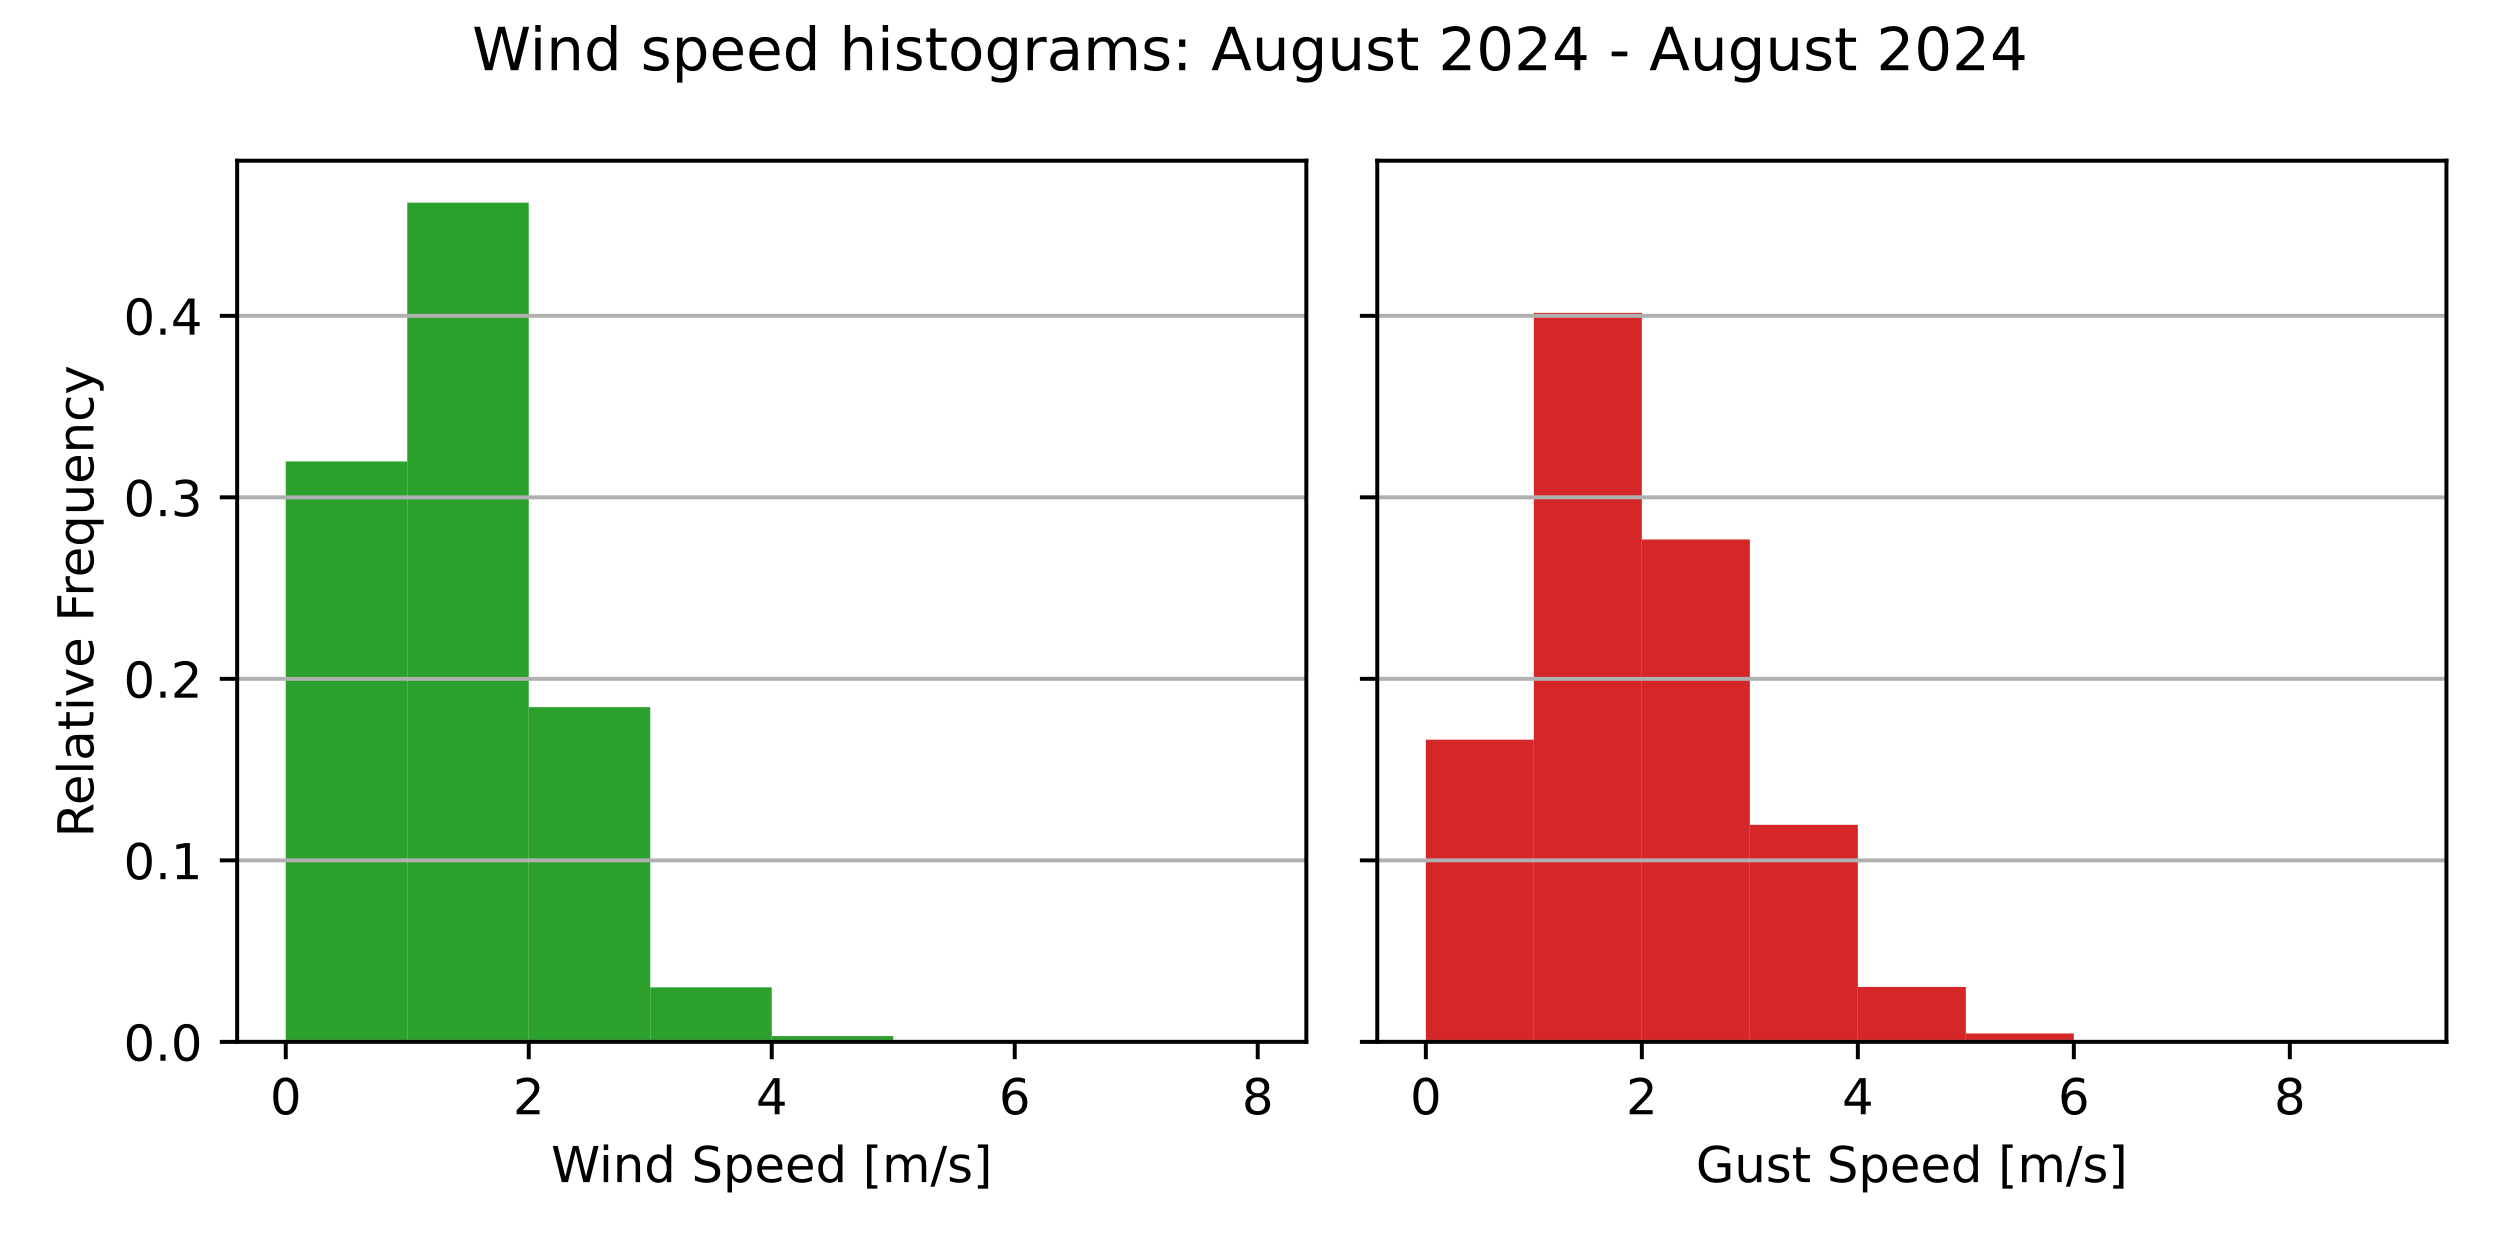
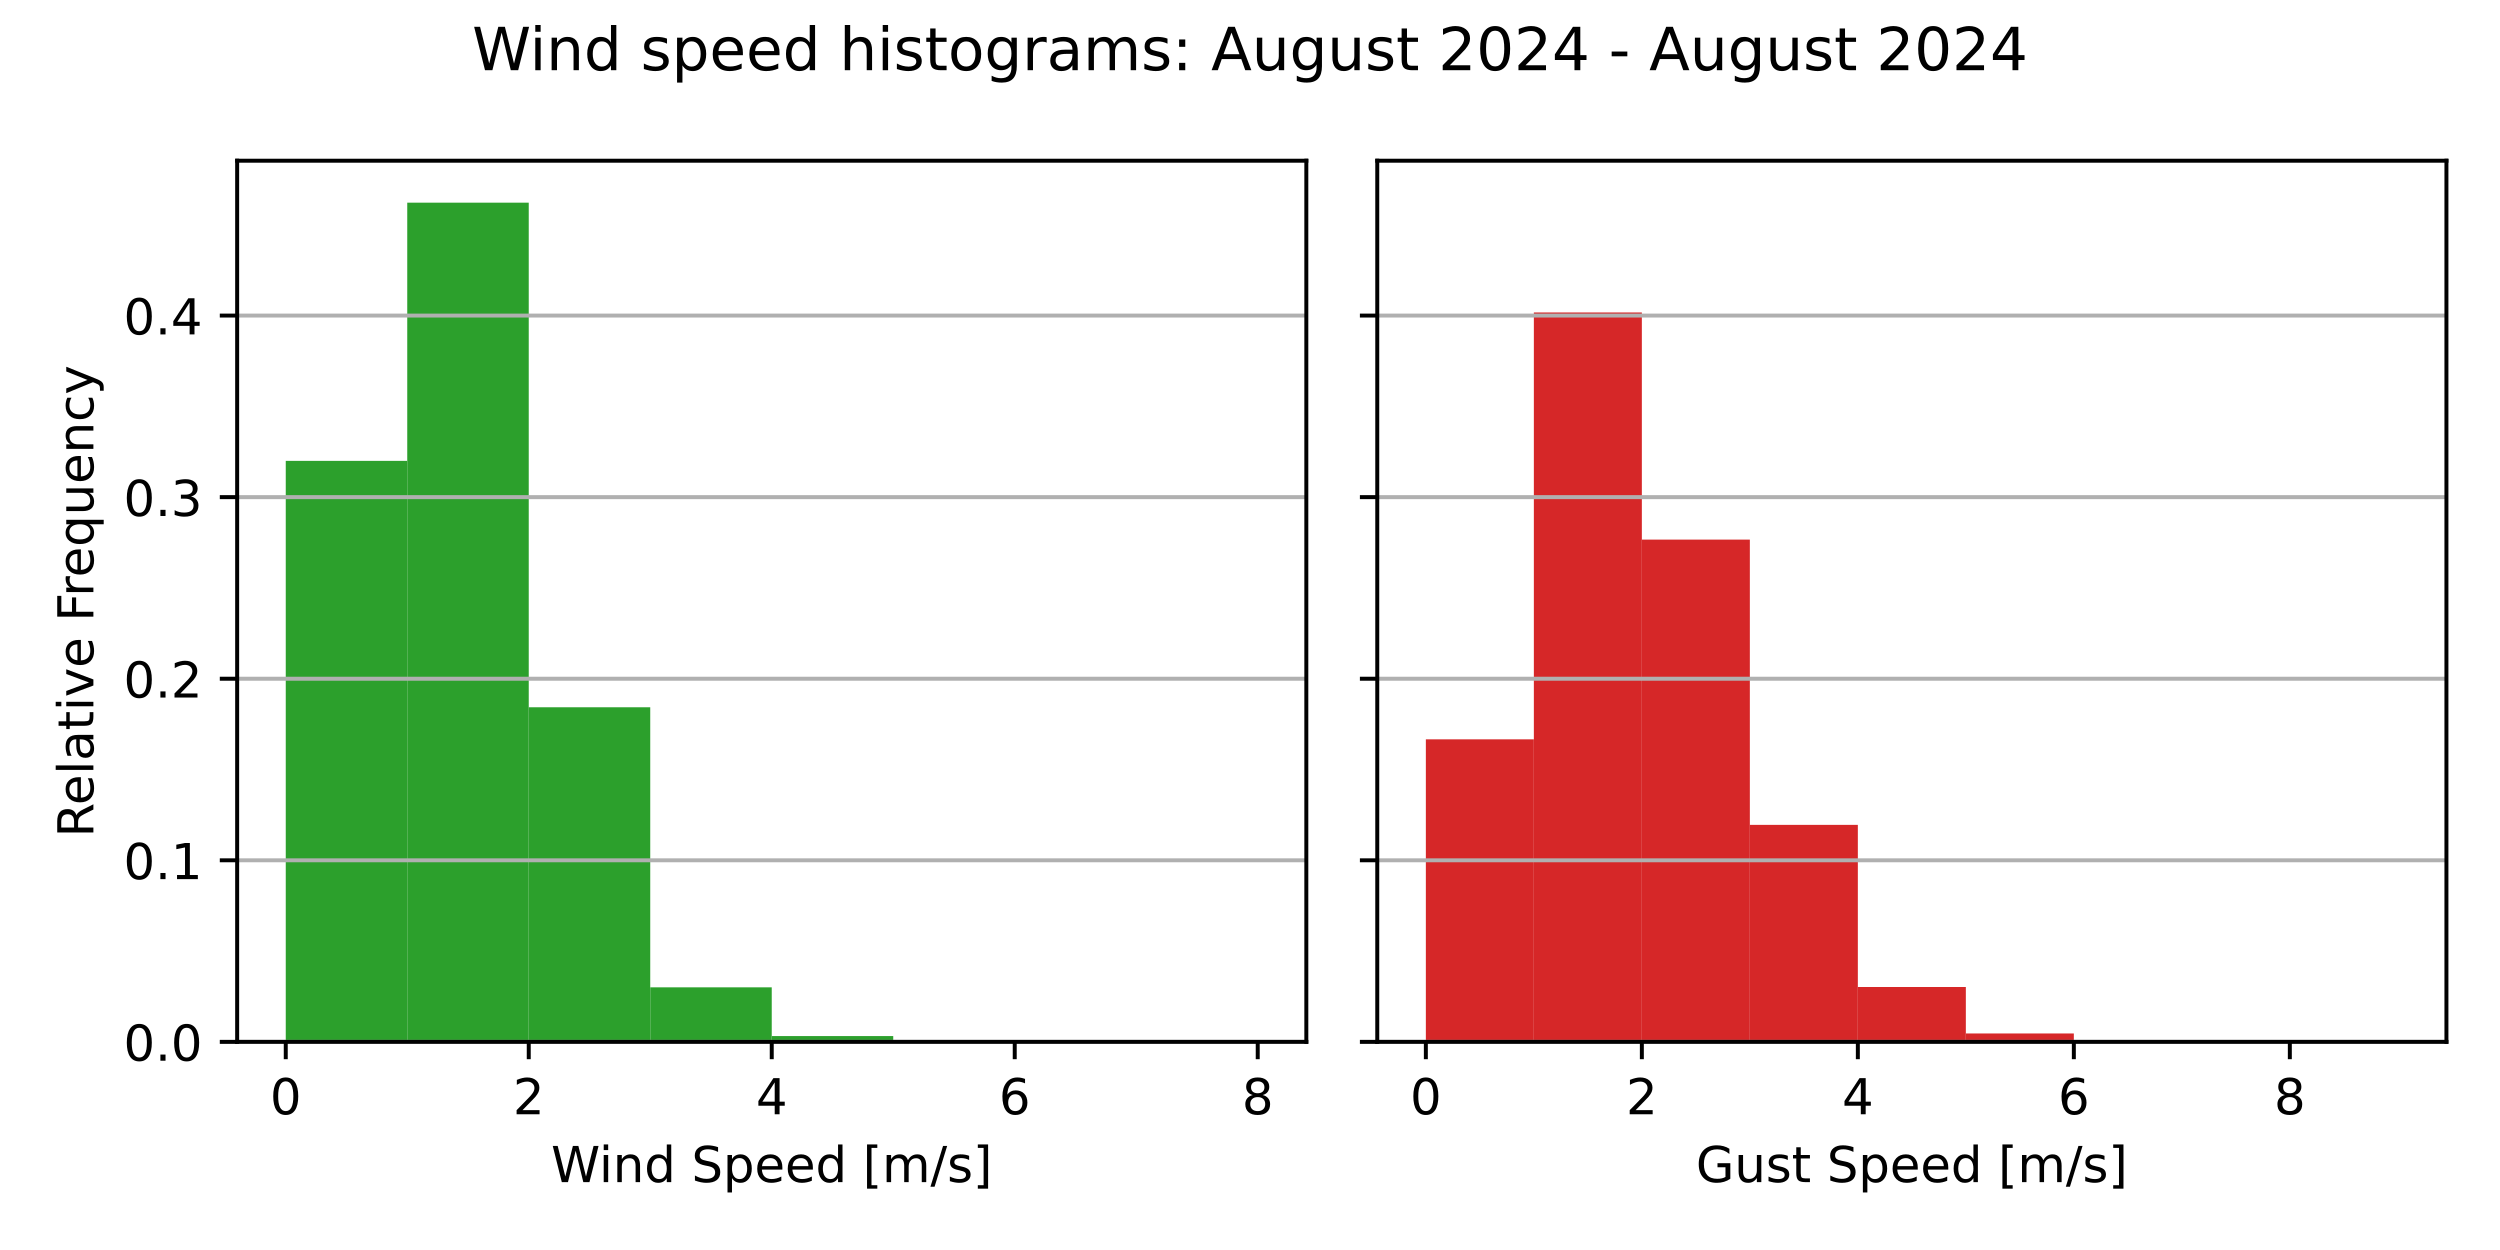
<svg xmlns="http://www.w3.org/2000/svg" xmlns:xlink="http://www.w3.org/1999/xlink" width="504pt" height="252pt" viewBox="0 0 504 252" version="1.1">
  <defs>
    <style type="text/css">*{stroke-linejoin: round; stroke-linecap: butt}</style>
  </defs>
  <g id="figure_1">
    <g id="patch_1">
      <path d="M 0 252  L 504 252  L 504 0  L 0 0  z " style="fill: #ffffff" />
    </g>
    <g id="axes_1">
      <g id="patch_2">
        <path d="M 47.81 210.04  L 263.355 210.04  L 263.355 32.4  L 47.81 32.4  z " style="fill: #ffffff" />
      </g>
      <g id="patch_3">
-         <path d="M 57.608 210.04  L 82.101 210.04  L 82.101 93.037  L 57.608 93.037  z " clip-path="url(#pda3ed86cba)" style="fill: #2ca02c" />
+         <path d="M 57.608 210.04  L 82.101 210.04  L 82.101 92.91  L 57.608 92.91  z " clip-path="url(#p4838764fd5)" style="fill: #2ca02c" />
      </g>
      <g id="patch_4">
-         <path d="M 82.101 210.04  L 106.595 210.04  L 106.595 40.859  L 82.101 40.859  z " clip-path="url(#pda3ed86cba)" style="fill: #2ca02c" />
+         <path d="M 82.101 210.04  L 106.595 210.04  L 106.595 40.859  L 82.101 40.859  z " clip-path="url(#p4838764fd5)" style="fill: #2ca02c" />
      </g>
      <g id="patch_5">
-         <path d="M 106.595 210.04  L 131.089 210.04  L 131.089 142.564  L 106.595 142.564  z " clip-path="url(#pda3ed86cba)" style="fill: #2ca02c" />
+         <path d="M 106.595 210.04  L 131.089 210.04  L 131.089 142.579  L 106.595 142.579  z " clip-path="url(#p4838764fd5)" style="fill: #2ca02c" />
      </g>
      <g id="patch_6">
-         <path d="M 131.089 210.04  L 155.583 210.04  L 155.583 199.047  L 131.089 199.047  z " clip-path="url(#pda3ed86cba)" style="fill: #2ca02c" />
+         <path d="M 131.089 210.04  L 155.583 210.04  L 155.583 199.049  L 131.089 199.049  z " clip-path="url(#p4838764fd5)" style="fill: #2ca02c" />
      </g>
      <g id="patch_7">
-         <path d="M 155.583 210.04  L 180.076 210.04  L 180.076 208.868  L 155.583 208.868  z " clip-path="url(#pda3ed86cba)" style="fill: #2ca02c" />
+         <path d="M 155.583 210.04  L 180.076 210.04  L 180.076 208.868  L 155.583 208.868  z " clip-path="url(#p4838764fd5)" style="fill: #2ca02c" />
      </g>
      <g id="patch_8">
-         <path d="M 180.076 210.04  L 204.57 210.04  L 204.57 209.963  L 180.076 209.963  z " clip-path="url(#pda3ed86cba)" style="fill: #2ca02c" />
+         <path d="M 180.076 210.04  L 204.57 210.04  L 204.57 209.944  L 180.076 209.944  z " clip-path="url(#p4838764fd5)" style="fill: #2ca02c" />
      </g>
      <g id="patch_9">
-         <path d="M 204.57 210.04  L 229.064 210.04  L 229.064 210.04  L 204.57 210.04  z " clip-path="url(#pda3ed86cba)" style="fill: #2ca02c" />
+         <path d="M 204.57 210.04  L 229.064 210.04  L 229.064 210.04  L 204.57 210.04  z " clip-path="url(#p4838764fd5)" style="fill: #2ca02c" />
      </g>
      <g id="patch_10">
-         <path d="M 229.064 210.04  L 253.558 210.04  L 253.558 210.021  L 229.064 210.021  z " clip-path="url(#pda3ed86cba)" style="fill: #2ca02c" />
+         <path d="M 229.064 210.04  L 253.558 210.04  L 253.558 210.021  L 229.064 210.021  z " clip-path="url(#p4838764fd5)" style="fill: #2ca02c" />
      </g>
      <g id="matplotlib.axis_1">
        <g id="xtick_1">
          <g id="line2d_1">
            <defs>
-               <path id="m16e0a0418b" d="M 0 0  L 0 3.5  " style="stroke: #000000; stroke-width: 0.8" />
+               <path id="m452ed1cead" d="M 0 0  L 0 3.5  " style="stroke: #000000; stroke-width: 0.8" />
            </defs>
            <g>
-               <use xlink:href="#m16e0a0418b" x="57.608" y="210.04" style="stroke: #000000; stroke-width: 0.8" />
+               <use xlink:href="#m452ed1cead" x="57.608" y="210.04" style="stroke: #000000; stroke-width: 0.8" />
            </g>
          </g>
          <g id="text_1">
            <g transform="translate(54.42625 224.6384) scale(0.1 -0.1)">
              <defs>
                <path id="DejaVuSans-30" d="M 2034 4250  Q 1547 4250 1301 3770  Q 1056 3291 1056 2328  Q 1056 1369 1301 889  Q 1547 409 2034 409  Q 2525 409 2770 889  Q 3016 1369 3016 2328  Q 3016 3291 2770 3770  Q 2525 4250 2034 4250  z M 2034 4750  Q 2819 4750 3233 4129  Q 3647 3509 3647 2328  Q 3647 1150 3233 529  Q 2819 -91 2034 -91  Q 1250 -91 836 529  Q 422 1150 422 2328  Q 422 3509 836 4129  Q 1250 4750 2034 4750  z " transform="scale(0.015625)" />
              </defs>
              <use xlink:href="#DejaVuSans-30" />
            </g>
          </g>
        </g>
        <g id="xtick_2">
          <g id="line2d_2">
            <g>
-               <use xlink:href="#m16e0a0418b" x="106.595" y="210.04" style="stroke: #000000; stroke-width: 0.8" />
+               <use xlink:href="#m452ed1cead" x="106.595" y="210.04" style="stroke: #000000; stroke-width: 0.8" />
            </g>
          </g>
          <g id="text_2">
            <g transform="translate(103.4137 224.6384) scale(0.1 -0.1)">
              <defs>
                <path id="DejaVuSans-32" d="M 1228 531  L 3431 531  L 3431 0  L 469 0  L 469 531  Q 828 903 1448 1529  Q 2069 2156 2228 2338  Q 2531 2678 2651 2914  Q 2772 3150 2772 3378  Q 2772 3750 2511 3984  Q 2250 4219 1831 4219  Q 1534 4219 1204 4116  Q 875 4013 500 3803  L 500 4441  Q 881 4594 1212 4672  Q 1544 4750 1819 4750  Q 2544 4750 2975 4387  Q 3406 4025 3406 3419  Q 3406 3131 3298 2873  Q 3191 2616 2906 2266  Q 2828 2175 2409 1742  Q 1991 1309 1228 531  z " transform="scale(0.015625)" />
              </defs>
              <use xlink:href="#DejaVuSans-32" />
            </g>
          </g>
        </g>
        <g id="xtick_3">
          <g id="line2d_3">
            <g>
-               <use xlink:href="#m16e0a0418b" x="155.583" y="210.04" style="stroke: #000000; stroke-width: 0.8" />
+               <use xlink:href="#m452ed1cead" x="155.583" y="210.04" style="stroke: #000000; stroke-width: 0.8" />
            </g>
          </g>
          <g id="text_3">
            <g transform="translate(152.4013 224.6384) scale(0.1 -0.1)">
              <defs>
                <path id="DejaVuSans-34" d="M 2419 4116  L 825 1625  L 2419 1625  L 2419 4116  z M 2253 4666  L 3047 4666  L 3047 1625  L 3713 1625  L 3713 1100  L 3047 1100  L 3047 0  L 2419 0  L 2419 1100  L 313 1100  L 313 1709  L 2253 4666  z " transform="scale(0.015625)" />
              </defs>
              <use xlink:href="#DejaVuSans-34" />
            </g>
          </g>
        </g>
        <g id="xtick_4">
          <g id="line2d_4">
            <g>
-               <use xlink:href="#m16e0a0418b" x="204.57" y="210.04" style="stroke: #000000; stroke-width: 0.8" />
+               <use xlink:href="#m452ed1cead" x="204.57" y="210.04" style="stroke: #000000; stroke-width: 0.8" />
            </g>
          </g>
          <g id="text_4">
            <g transform="translate(201.3887 224.6384) scale(0.1 -0.1)">
              <defs>
                <path id="DejaVuSans-36" d="M 2113 2584  Q 1688 2584 1439 2293  Q 1191 2003 1191 1497  Q 1191 994 1439 701  Q 1688 409 2113 409  Q 2538 409 2786 701  Q 3034 994 3034 1497  Q 3034 2003 2786 2293  Q 2538 2584 2113 2584  z M 3366 4563  L 3366 3988  Q 3128 4100 2886 4159  Q 2644 4219 2406 4219  Q 1781 4219 1451 3797  Q 1122 3375 1075 2522  Q 1259 2794 1537 2939  Q 1816 3084 2150 3084  Q 2853 3084 3261 2657  Q 3669 2231 3669 1497  Q 3669 778 3244 343  Q 2819 -91 2113 -91  Q 1303 -91 875 529  Q 447 1150 447 2328  Q 447 3434 972 4092  Q 1497 4750 2381 4750  Q 2619 4750 2861 4703  Q 3103 4656 3366 4563  z " transform="scale(0.015625)" />
              </defs>
              <use xlink:href="#DejaVuSans-36" />
            </g>
          </g>
        </g>
        <g id="xtick_5">
          <g id="line2d_5">
            <g>
-               <use xlink:href="#m16e0a0418b" x="253.558" y="210.04" style="stroke: #000000; stroke-width: 0.8" />
+               <use xlink:href="#m452ed1cead" x="253.558" y="210.04" style="stroke: #000000; stroke-width: 0.8" />
            </g>
          </g>
          <g id="text_5">
            <g transform="translate(250.3762 224.6384) scale(0.1 -0.1)">
              <defs>
                <path id="DejaVuSans-38" d="M 2034 2216  Q 1584 2216 1326 1975  Q 1069 1734 1069 1313  Q 1069 891 1326 650  Q 1584 409 2034 409  Q 2484 409 2743 651  Q 3003 894 3003 1313  Q 3003 1734 2745 1975  Q 2488 2216 2034 2216  z M 1403 2484  Q 997 2584 770 2862  Q 544 3141 544 3541  Q 544 4100 942 4425  Q 1341 4750 2034 4750  Q 2731 4750 3128 4425  Q 3525 4100 3525 3541  Q 3525 3141 3298 2862  Q 3072 2584 2669 2484  Q 3125 2378 3379 2068  Q 3634 1759 3634 1313  Q 3634 634 3220 271  Q 2806 -91 2034 -91  Q 1263 -91 848 271  Q 434 634 434 1313  Q 434 1759 690 2068  Q 947 2378 1403 2484  z M 1172 3481  Q 1172 3119 1398 2916  Q 1625 2713 2034 2713  Q 2441 2713 2670 2916  Q 2900 3119 2900 3481  Q 2900 3844 2670 4047  Q 2441 4250 2034 4250  Q 1625 4250 1398 4047  Q 1172 3844 1172 3481  z " transform="scale(0.015625)" />
              </defs>
              <use xlink:href="#DejaVuSans-38" />
            </g>
          </g>
        </g>
        <g id="text_6">
          <g transform="translate(111.1044 238.3166) scale(0.1 -0.1)">
            <defs>
              <path id="DejaVuSans-57" d="M 213 4666  L 850 4666  L 1831 722  L 2809 4666  L 3519 4666  L 4500 722  L 5478 4666  L 6119 4666  L 4947 0  L 4153 0  L 3169 4050  L 2175 0  L 1381 0  L 213 4666  z " transform="scale(0.015625)" />
              <path id="DejaVuSans-69" d="M 603 3500  L 1178 3500  L 1178 0  L 603 0  L 603 3500  z M 603 4863  L 1178 4863  L 1178 4134  L 603 4134  L 603 4863  z " transform="scale(0.015625)" />
              <path id="DejaVuSans-6e" d="M 3513 2113  L 3513 0  L 2938 0  L 2938 2094  Q 2938 2591 2744 2837  Q 2550 3084 2163 3084  Q 1697 3084 1428 2787  Q 1159 2491 1159 1978  L 1159 0  L 581 0  L 581 3500  L 1159 3500  L 1159 2956  Q 1366 3272 1645 3428  Q 1925 3584 2291 3584  Q 2894 3584 3203 3211  Q 3513 2838 3513 2113  z " transform="scale(0.015625)" />
              <path id="DejaVuSans-64" d="M 2906 2969  L 2906 4863  L 3481 4863  L 3481 0  L 2906 0  L 2906 525  Q 2725 213 2448 61  Q 2172 -91 1784 -91  Q 1150 -91 751 415  Q 353 922 353 1747  Q 353 2572 751 3078  Q 1150 3584 1784 3584  Q 2172 3584 2448 3432  Q 2725 3281 2906 2969  z M 947 1747  Q 947 1113 1208 752  Q 1469 391 1925 391  Q 2381 391 2643 752  Q 2906 1113 2906 1747  Q 2906 2381 2643 2742  Q 2381 3103 1925 3103  Q 1469 3103 1208 2742  Q 947 2381 947 1747  z " transform="scale(0.015625)" />
              <path id="DejaVuSans-20" transform="scale(0.015625)" />
              <path id="DejaVuSans-53" d="M 3425 4513  L 3425 3897  Q 3066 4069 2747 4153  Q 2428 4238 2131 4238  Q 1616 4238 1336 4038  Q 1056 3838 1056 3469  Q 1056 3159 1242 3001  Q 1428 2844 1947 2747  L 2328 2669  Q 3034 2534 3370 2195  Q 3706 1856 3706 1288  Q 3706 609 3251 259  Q 2797 -91 1919 -91  Q 1588 -91 1214 -16  Q 841 59 441 206  L 441 856  Q 825 641 1194 531  Q 1563 422 1919 422  Q 2459 422 2753 634  Q 3047 847 3047 1241  Q 3047 1584 2836 1778  Q 2625 1972 2144 2069  L 1759 2144  Q 1053 2284 737 2584  Q 422 2884 422 3419  Q 422 4038 858 4394  Q 1294 4750 2059 4750  Q 2388 4750 2728 4690  Q 3069 4631 3425 4513  z " transform="scale(0.015625)" />
              <path id="DejaVuSans-70" d="M 1159 525  L 1159 -1331  L 581 -1331  L 581 3500  L 1159 3500  L 1159 2969  Q 1341 3281 1617 3432  Q 1894 3584 2278 3584  Q 2916 3584 3314 3078  Q 3713 2572 3713 1747  Q 3713 922 3314 415  Q 2916 -91 2278 -91  Q 1894 -91 1617 61  Q 1341 213 1159 525  z M 3116 1747  Q 3116 2381 2855 2742  Q 2594 3103 2138 3103  Q 1681 3103 1420 2742  Q 1159 2381 1159 1747  Q 1159 1113 1420 752  Q 1681 391 2138 391  Q 2594 391 2855 752  Q 3116 1113 3116 1747  z " transform="scale(0.015625)" />
              <path id="DejaVuSans-65" d="M 3597 1894  L 3597 1613  L 953 1613  Q 991 1019 1311 708  Q 1631 397 2203 397  Q 2534 397 2845 478  Q 3156 559 3463 722  L 3463 178  Q 3153 47 2828 -22  Q 2503 -91 2169 -91  Q 1331 -91 842 396  Q 353 884 353 1716  Q 353 2575 817 3079  Q 1281 3584 2069 3584  Q 2775 3584 3186 3129  Q 3597 2675 3597 1894  z M 3022 2063  Q 3016 2534 2758 2815  Q 2500 3097 2075 3097  Q 1594 3097 1305 2825  Q 1016 2553 972 2059  L 3022 2063  z " transform="scale(0.015625)" />
              <path id="DejaVuSans-5b" d="M 550 4863  L 1875 4863  L 1875 4416  L 1125 4416  L 1125 -397  L 1875 -397  L 1875 -844  L 550 -844  L 550 4863  z " transform="scale(0.015625)" />
              <path id="DejaVuSans-6d" d="M 3328 2828  Q 3544 3216 3844 3400  Q 4144 3584 4550 3584  Q 5097 3584 5394 3201  Q 5691 2819 5691 2113  L 5691 0  L 5113 0  L 5113 2094  Q 5113 2597 4934 2840  Q 4756 3084 4391 3084  Q 3944 3084 3684 2787  Q 3425 2491 3425 1978  L 3425 0  L 2847 0  L 2847 2094  Q 2847 2600 2669 2842  Q 2491 3084 2119 3084  Q 1678 3084 1418 2786  Q 1159 2488 1159 1978  L 1159 0  L 581 0  L 581 3500  L 1159 3500  L 1159 2956  Q 1356 3278 1631 3431  Q 1906 3584 2284 3584  Q 2666 3584 2933 3390  Q 3200 3197 3328 2828  z " transform="scale(0.015625)" />
              <path id="DejaVuSans-2f" d="M 1625 4666  L 2156 4666  L 531 -594  L 0 -594  L 1625 4666  z " transform="scale(0.015625)" />
              <path id="DejaVuSans-73" d="M 2834 3397  L 2834 2853  Q 2591 2978 2328 3040  Q 2066 3103 1784 3103  Q 1356 3103 1142 2972  Q 928 2841 928 2578  Q 928 2378 1081 2264  Q 1234 2150 1697 2047  L 1894 2003  Q 2506 1872 2764 1633  Q 3022 1394 3022 966  Q 3022 478 2636 193  Q 2250 -91 1575 -91  Q 1294 -91 989 -36  Q 684 19 347 128  L 347 722  Q 666 556 975 473  Q 1284 391 1588 391  Q 1994 391 2212 530  Q 2431 669 2431 922  Q 2431 1156 2273 1281  Q 2116 1406 1581 1522  L 1381 1569  Q 847 1681 609 1914  Q 372 2147 372 2553  Q 372 3047 722 3315  Q 1072 3584 1716 3584  Q 2034 3584 2315 3537  Q 2597 3491 2834 3397  z " transform="scale(0.015625)" />
              <path id="DejaVuSans-5d" d="M 1947 4863  L 1947 -844  L 622 -844  L 622 -397  L 1369 -397  L 1369 4416  L 622 4416  L 622 4863  L 1947 4863  z " transform="scale(0.015625)" />
            </defs>
            <use xlink:href="#DejaVuSans-57" />
            <use xlink:href="#DejaVuSans-69" x="96.627" />
            <use xlink:href="#DejaVuSans-6e" x="124.41" />
            <use xlink:href="#DejaVuSans-64" x="187.789" />
            <use xlink:href="#DejaVuSans-20" x="251.266" />
            <use xlink:href="#DejaVuSans-53" x="283.053" />
            <use xlink:href="#DejaVuSans-70" x="346.529" />
            <use xlink:href="#DejaVuSans-65" x="410.006" />
            <use xlink:href="#DejaVuSans-65" x="471.529" />
            <use xlink:href="#DejaVuSans-64" x="533.053" />
            <use xlink:href="#DejaVuSans-20" x="596.529" />
            <use xlink:href="#DejaVuSans-5b" x="628.316" />
            <use xlink:href="#DejaVuSans-6d" x="667.33" />
            <use xlink:href="#DejaVuSans-2f" x="764.742" />
            <use xlink:href="#DejaVuSans-73" x="798.434" />
            <use xlink:href="#DejaVuSans-5d" x="850.533" />
          </g>
        </g>
      </g>
      <g id="matplotlib.axis_2">
        <g id="ytick_1">
          <g id="line2d_6">
-             <path d="M 47.81 210.04  L 263.355 210.04  " clip-path="url(#pda3ed86cba)" style="fill: none; stroke: #b0b0b0; stroke-width: 0.8; stroke-linecap: square" />
+             <path d="M 47.81 210.04  L 263.355 210.04  " clip-path="url(#p4838764fd5)" style="fill: none; stroke: #b0b0b0; stroke-width: 0.8; stroke-linecap: square" />
          </g>
          <g id="line2d_7">
            <defs>
-               <path id="mc461643972" d="M 0 0  L -3.5 0  " style="stroke: #000000; stroke-width: 0.8" />
+               <path id="m261a6c5f3e" d="M 0 0  L -3.5 0  " style="stroke: #000000; stroke-width: 0.8" />
            </defs>
            <g>
-               <use xlink:href="#mc461643972" x="47.81" y="210.04" style="stroke: #000000; stroke-width: 0.8" />
+               <use xlink:href="#m261a6c5f3e" x="47.81" y="210.04" style="stroke: #000000; stroke-width: 0.8" />
            </g>
          </g>
          <g id="text_7">
            <g transform="translate(24.90687 213.8392) scale(0.1 -0.1)">
              <defs>
                <path id="DejaVuSans-2e" d="M 684 794  L 1344 794  L 1344 0  L 684 0  L 684 794  z " transform="scale(0.015625)" />
              </defs>
              <use xlink:href="#DejaVuSans-30" />
              <use xlink:href="#DejaVuSans-2e" x="63.623" />
              <use xlink:href="#DejaVuSans-30" x="95.41" />
            </g>
          </g>
        </g>
        <g id="ytick_2">
          <g id="line2d_8">
-             <path d="M 47.81 173.448  L 263.355 173.448  " clip-path="url(#pda3ed86cba)" style="fill: none; stroke: #b0b0b0; stroke-width: 0.8; stroke-linecap: square" />
+             <path d="M 47.81 173.435  L 263.355 173.435  " clip-path="url(#p4838764fd5)" style="fill: none; stroke: #b0b0b0; stroke-width: 0.8; stroke-linecap: square" />
          </g>
          <g id="line2d_9">
            <g>
-               <use xlink:href="#mc461643972" x="47.81" y="173.448" style="stroke: #000000; stroke-width: 0.8" />
+               <use xlink:href="#m261a6c5f3e" x="47.81" y="173.435" style="stroke: #000000; stroke-width: 0.8" />
            </g>
          </g>
          <g id="text_8">
-             <g transform="translate(24.90687 177.2471) scale(0.1 -0.1)">
+             <g transform="translate(24.90687 177.2343) scale(0.1 -0.1)">
              <defs>
                <path id="DejaVuSans-31" d="M 794 531  L 1825 531  L 1825 4091  L 703 3866  L 703 4441  L 1819 4666  L 2450 4666  L 2450 531  L 3481 531  L 3481 0  L 794 0  L 794 531  z " transform="scale(0.015625)" />
              </defs>
              <use xlink:href="#DejaVuSans-30" />
              <use xlink:href="#DejaVuSans-2e" x="63.623" />
              <use xlink:href="#DejaVuSans-31" x="95.41" />
            </g>
          </g>
        </g>
        <g id="ytick_3">
          <g id="line2d_10">
-             <path d="M 47.81 136.856  L 263.355 136.856  " clip-path="url(#pda3ed86cba)" style="fill: none; stroke: #b0b0b0; stroke-width: 0.8; stroke-linecap: square" />
+             <path d="M 47.81 136.83  L 263.355 136.83  " clip-path="url(#p4838764fd5)" style="fill: none; stroke: #b0b0b0; stroke-width: 0.8; stroke-linecap: square" />
          </g>
          <g id="line2d_11">
            <g>
-               <use xlink:href="#mc461643972" x="47.81" y="136.856" style="stroke: #000000; stroke-width: 0.8" />
+               <use xlink:href="#m261a6c5f3e" x="47.81" y="136.83" style="stroke: #000000; stroke-width: 0.8" />
            </g>
          </g>
          <g id="text_9">
-             <g transform="translate(24.90687 140.655) scale(0.1 -0.1)">
+             <g transform="translate(24.90687 140.6293) scale(0.1 -0.1)">
              <use xlink:href="#DejaVuSans-30" />
              <use xlink:href="#DejaVuSans-2e" x="63.623" />
              <use xlink:href="#DejaVuSans-32" x="95.41" />
            </g>
          </g>
        </g>
        <g id="ytick_4">
          <g id="line2d_12">
-             <path d="M 47.81 100.264  L 263.355 100.264  " clip-path="url(#pda3ed86cba)" style="fill: none; stroke: #b0b0b0; stroke-width: 0.8; stroke-linecap: square" />
+             <path d="M 47.81 100.225  L 263.355 100.225  " clip-path="url(#p4838764fd5)" style="fill: none; stroke: #b0b0b0; stroke-width: 0.8; stroke-linecap: square" />
          </g>
          <g id="line2d_13">
            <g>
-               <use xlink:href="#mc461643972" x="47.81" y="100.264" style="stroke: #000000; stroke-width: 0.8" />
+               <use xlink:href="#m261a6c5f3e" x="47.81" y="100.225" style="stroke: #000000; stroke-width: 0.8" />
            </g>
          </g>
          <g id="text_10">
-             <g transform="translate(24.90687 104.0628) scale(0.1 -0.1)">
+             <g transform="translate(24.90687 104.0244) scale(0.1 -0.1)">
              <defs>
                <path id="DejaVuSans-33" d="M 2597 2516  Q 3050 2419 3304 2112  Q 3559 1806 3559 1356  Q 3559 666 3084 287  Q 2609 -91 1734 -91  Q 1441 -91 1130 -33  Q 819 25 488 141  L 488 750  Q 750 597 1062 519  Q 1375 441 1716 441  Q 2309 441 2620 675  Q 2931 909 2931 1356  Q 2931 1769 2642 2001  Q 2353 2234 1838 2234  L 1294 2234  L 1294 2753  L 1863 2753  Q 2328 2753 2575 2939  Q 2822 3125 2822 3475  Q 2822 3834 2567 4026  Q 2313 4219 1838 4219  Q 1578 4219 1281 4162  Q 984 4106 628 3988  L 628 4550  Q 988 4650 1302 4700  Q 1616 4750 1894 4750  Q 2613 4750 3031 4423  Q 3450 4097 3450 3541  Q 3450 3153 3228 2886  Q 3006 2619 2597 2516  z " transform="scale(0.015625)" />
              </defs>
              <use xlink:href="#DejaVuSans-30" />
              <use xlink:href="#DejaVuSans-2e" x="63.623" />
              <use xlink:href="#DejaVuSans-33" x="95.41" />
            </g>
          </g>
        </g>
        <g id="ytick_5">
          <g id="line2d_14">
-             <path d="M 47.81 63.671  L 263.355 63.671  " clip-path="url(#pda3ed86cba)" style="fill: none; stroke: #b0b0b0; stroke-width: 0.8; stroke-linecap: square" />
+             <path d="M 47.81 63.62  L 263.355 63.62  " clip-path="url(#p4838764fd5)" style="fill: none; stroke: #b0b0b0; stroke-width: 0.8; stroke-linecap: square" />
          </g>
          <g id="line2d_15">
            <g>
-               <use xlink:href="#mc461643972" x="47.81" y="63.671" style="stroke: #000000; stroke-width: 0.8" />
+               <use xlink:href="#m261a6c5f3e" x="47.81" y="63.62" style="stroke: #000000; stroke-width: 0.8" />
            </g>
          </g>
          <g id="text_11">
-             <g transform="translate(24.90687 67.47069) scale(0.1 -0.1)">
+             <g transform="translate(24.90687 67.4194) scale(0.1 -0.1)">
              <use xlink:href="#DejaVuSans-30" />
              <use xlink:href="#DejaVuSans-2e" x="63.623" />
              <use xlink:href="#DejaVuSans-34" x="95.41" />
            </g>
          </g>
        </g>
        <g id="text_12">
          <g transform="translate(18.82719 168.8028) rotate(-90) scale(0.1 -0.1)">
            <defs>
              <path id="DejaVuSans-52" d="M 2841 2188  Q 3044 2119 3236 1894  Q 3428 1669 3622 1275  L 4263 0  L 3584 0  L 2988 1197  Q 2756 1666 2539 1819  Q 2322 1972 1947 1972  L 1259 1972  L 1259 0  L 628 0  L 628 4666  L 2053 4666  Q 2853 4666 3247 4331  Q 3641 3997 3641 3322  Q 3641 2881 3436 2590  Q 3231 2300 2841 2188  z M 1259 4147  L 1259 2491  L 2053 2491  Q 2509 2491 2742 2702  Q 2975 2913 2975 3322  Q 2975 3731 2742 3939  Q 2509 4147 2053 4147  L 1259 4147  z " transform="scale(0.015625)" />
              <path id="DejaVuSans-6c" d="M 603 4863  L 1178 4863  L 1178 0  L 603 0  L 603 4863  z " transform="scale(0.015625)" />
              <path id="DejaVuSans-61" d="M 2194 1759  Q 1497 1759 1228 1600  Q 959 1441 959 1056  Q 959 750 1161 570  Q 1363 391 1709 391  Q 2188 391 2477 730  Q 2766 1069 2766 1631  L 2766 1759  L 2194 1759  z M 3341 1997  L 3341 0  L 2766 0  L 2766 531  Q 2569 213 2275 61  Q 1981 -91 1556 -91  Q 1019 -91 701 211  Q 384 513 384 1019  Q 384 1609 779 1909  Q 1175 2209 1959 2209  L 2766 2209  L 2766 2266  Q 2766 2663 2505 2880  Q 2244 3097 1772 3097  Q 1472 3097 1187 3025  Q 903 2953 641 2809  L 641 3341  Q 956 3463 1253 3523  Q 1550 3584 1831 3584  Q 2591 3584 2966 3190  Q 3341 2797 3341 1997  z " transform="scale(0.015625)" />
              <path id="DejaVuSans-74" d="M 1172 4494  L 1172 3500  L 2356 3500  L 2356 3053  L 1172 3053  L 1172 1153  Q 1172 725 1289 603  Q 1406 481 1766 481  L 2356 481  L 2356 0  L 1766 0  Q 1100 0 847 248  Q 594 497 594 1153  L 594 3053  L 172 3053  L 172 3500  L 594 3500  L 594 4494  L 1172 4494  z " transform="scale(0.015625)" />
              <path id="DejaVuSans-76" d="M 191 3500  L 800 3500  L 1894 563  L 2988 3500  L 3597 3500  L 2284 0  L 1503 0  L 191 3500  z " transform="scale(0.015625)" />
              <path id="DejaVuSans-46" d="M 628 4666  L 3309 4666  L 3309 4134  L 1259 4134  L 1259 2759  L 3109 2759  L 3109 2228  L 1259 2228  L 1259 0  L 628 0  L 628 4666  z " transform="scale(0.015625)" />
              <path id="DejaVuSans-72" d="M 2631 2963  Q 2534 3019 2420 3045  Q 2306 3072 2169 3072  Q 1681 3072 1420 2755  Q 1159 2438 1159 1844  L 1159 0  L 581 0  L 581 3500  L 1159 3500  L 1159 2956  Q 1341 3275 1631 3429  Q 1922 3584 2338 3584  Q 2397 3584 2469 3576  Q 2541 3569 2628 3553  L 2631 2963  z " transform="scale(0.015625)" />
              <path id="DejaVuSans-71" d="M 947 1747  Q 947 1113 1208 752  Q 1469 391 1925 391  Q 2381 391 2643 752  Q 2906 1113 2906 1747  Q 2906 2381 2643 2742  Q 2381 3103 1925 3103  Q 1469 3103 1208 2742  Q 947 2381 947 1747  z M 2906 525  Q 2725 213 2448 61  Q 2172 -91 1784 -91  Q 1150 -91 751 415  Q 353 922 353 1747  Q 353 2572 751 3078  Q 1150 3584 1784 3584  Q 2172 3584 2448 3432  Q 2725 3281 2906 2969  L 2906 3500  L 3481 3500  L 3481 -1331  L 2906 -1331  L 2906 525  z " transform="scale(0.015625)" />
              <path id="DejaVuSans-75" d="M 544 1381  L 544 3500  L 1119 3500  L 1119 1403  Q 1119 906 1312 657  Q 1506 409 1894 409  Q 2359 409 2629 706  Q 2900 1003 2900 1516  L 2900 3500  L 3475 3500  L 3475 0  L 2900 0  L 2900 538  Q 2691 219 2414 64  Q 2138 -91 1772 -91  Q 1169 -91 856 284  Q 544 659 544 1381  z M 1991 3584  L 1991 3584  z " transform="scale(0.015625)" />
              <path id="DejaVuSans-63" d="M 3122 3366  L 3122 2828  Q 2878 2963 2633 3030  Q 2388 3097 2138 3097  Q 1578 3097 1268 2742  Q 959 2388 959 1747  Q 959 1106 1268 751  Q 1578 397 2138 397  Q 2388 397 2633 464  Q 2878 531 3122 666  L 3122 134  Q 2881 22 2623 -34  Q 2366 -91 2075 -91  Q 1284 -91 818 406  Q 353 903 353 1747  Q 353 2603 823 3093  Q 1294 3584 2113 3584  Q 2378 3584 2631 3529  Q 2884 3475 3122 3366  z " transform="scale(0.015625)" />
              <path id="DejaVuSans-79" d="M 2059 -325  Q 1816 -950 1584 -1140  Q 1353 -1331 966 -1331  L 506 -1331  L 506 -850  L 844 -850  Q 1081 -850 1212 -737  Q 1344 -625 1503 -206  L 1606 56  L 191 3500  L 800 3500  L 1894 763  L 2988 3500  L 3597 3500  L 2059 -325  z " transform="scale(0.015625)" />
            </defs>
            <use xlink:href="#DejaVuSans-52" />
            <use xlink:href="#DejaVuSans-65" x="64.982" />
            <use xlink:href="#DejaVuSans-6c" x="126.506" />
            <use xlink:href="#DejaVuSans-61" x="154.289" />
            <use xlink:href="#DejaVuSans-74" x="215.568" />
            <use xlink:href="#DejaVuSans-69" x="254.777" />
            <use xlink:href="#DejaVuSans-76" x="282.561" />
            <use xlink:href="#DejaVuSans-65" x="341.74" />
            <use xlink:href="#DejaVuSans-20" x="403.264" />
            <use xlink:href="#DejaVuSans-46" x="435.051" />
            <use xlink:href="#DejaVuSans-72" x="485.32" />
            <use xlink:href="#DejaVuSans-65" x="524.184" />
            <use xlink:href="#DejaVuSans-71" x="585.707" />
            <use xlink:href="#DejaVuSans-75" x="649.184" />
            <use xlink:href="#DejaVuSans-65" x="712.562" />
            <use xlink:href="#DejaVuSans-6e" x="774.086" />
            <use xlink:href="#DejaVuSans-63" x="837.465" />
            <use xlink:href="#DejaVuSans-79" x="892.445" />
          </g>
        </g>
      </g>
      <g id="patch_11">
        <path d="M 47.81 210.04  L 47.81 32.4  " style="fill: none; stroke: #000000; stroke-width: 0.8; stroke-linejoin: miter; stroke-linecap: square" />
      </g>
      <g id="patch_12">
        <path d="M 263.355 210.04  L 263.355 32.4  " style="fill: none; stroke: #000000; stroke-width: 0.8; stroke-linejoin: miter; stroke-linecap: square" />
      </g>
      <g id="patch_13">
        <path d="M 47.81 210.04  L 263.355 210.04  " style="fill: none; stroke: #000000; stroke-width: 0.8; stroke-linejoin: miter; stroke-linecap: square" />
      </g>
      <g id="patch_14">
        <path d="M 47.81 32.4  L 263.355 32.4  " style="fill: none; stroke: #000000; stroke-width: 0.8; stroke-linejoin: miter; stroke-linecap: square" />
      </g>
    </g>
    <g id="axes_2">
      <g id="patch_15">
        <path d="M 277.655 210.04  L 493.2 210.04  L 493.2 32.4  L 277.655 32.4  z " style="fill: #ffffff" />
      </g>
      <g id="patch_16">
-         <path d="M 287.452 210.04  L 309.225 210.04  L 309.225 149.117  L 287.452 149.117  z " clip-path="url(#p50ded63d27)" style="fill: #d62728" />
+         <path d="M 287.452 210.04  L 309.225 210.04  L 309.225 149.054  L 287.452 149.054  z " clip-path="url(#pa6ab63a7ae)" style="fill: #d62728" />
      </g>
      <g id="patch_17">
-         <path d="M 309.225 210.04  L 330.997 210.04  L 330.997 63.076  L 309.225 63.076  z " clip-path="url(#p50ded63d27)" style="fill: #d62728" />
+         <path d="M 309.225 210.04  L 330.997 210.04  L 330.997 62.994  L 309.225 62.994  z " clip-path="url(#pa6ab63a7ae)" style="fill: #d62728" />
      </g>
      <g id="patch_18">
-         <path d="M 330.997 210.04  L 352.769 210.04  L 352.769 108.758  L 330.997 108.758  z " clip-path="url(#p50ded63d27)" style="fill: #d62728" />
+         <path d="M 330.997 210.04  L 352.769 210.04  L 352.769 108.781  L 330.997 108.781  z " clip-path="url(#pa6ab63a7ae)" style="fill: #d62728" />
      </g>
      <g id="patch_19">
-         <path d="M 352.769 210.04  L 374.541 210.04  L 374.541 166.279  L 352.769 166.279  z " clip-path="url(#p50ded63d27)" style="fill: #d62728" />
+         <path d="M 352.769 210.04  L 374.541 210.04  L 374.541 166.289  L 352.769 166.289  z " clip-path="url(#pa6ab63a7ae)" style="fill: #d62728" />
      </g>
      <g id="patch_20">
-         <path d="M 374.541 210.04  L 396.314 210.04  L 396.314 198.97  L 374.541 198.97  z " clip-path="url(#p50ded63d27)" style="fill: #d62728" />
+         <path d="M 374.541 210.04  L 396.314 210.04  L 396.314 198.973  L 374.541 198.973  z " clip-path="url(#pa6ab63a7ae)" style="fill: #d62728" />
      </g>
      <g id="patch_21">
-         <path d="M 396.314 210.04  L 418.086 210.04  L 418.086 208.349  L 396.314 208.349  z " clip-path="url(#p50ded63d27)" style="fill: #d62728" />
+         <path d="M 396.314 210.04  L 418.086 210.04  L 418.086 208.349  L 396.314 208.349  z " clip-path="url(#pa6ab63a7ae)" style="fill: #d62728" />
      </g>
      <g id="patch_22">
-         <path d="M 418.086 210.04  L 439.858 210.04  L 439.858 209.944  L 418.086 209.944  z " clip-path="url(#p50ded63d27)" style="fill: #d62728" />
+         <path d="M 418.086 210.04  L 439.858 210.04  L 439.858 209.944  L 418.086 209.944  z " clip-path="url(#pa6ab63a7ae)" style="fill: #d62728" />
      </g>
      <g id="patch_23">
-         <path d="M 439.858 210.04  L 461.63 210.04  L 461.63 209.944  L 439.858 209.944  z " clip-path="url(#p50ded63d27)" style="fill: #d62728" />
+         <path d="M 439.858 210.04  L 461.63 210.04  L 461.63 209.944  L 439.858 209.944  z " clip-path="url(#pa6ab63a7ae)" style="fill: #d62728" />
      </g>
      <g id="patch_24">
-         <path d="M 461.63 210.04  L 483.402 210.04  L 483.402 210.002  L 461.63 210.002  z " clip-path="url(#p50ded63d27)" style="fill: #d62728" />
+         <path d="M 461.63 210.04  L 483.402 210.04  L 483.402 209.982  L 461.63 209.982  z " clip-path="url(#pa6ab63a7ae)" style="fill: #d62728" />
      </g>
      <g id="matplotlib.axis_3">
        <g id="xtick_6">
          <g id="line2d_16">
            <g>
-               <use xlink:href="#m16e0a0418b" x="287.452" y="210.04" style="stroke: #000000; stroke-width: 0.8" />
+               <use xlink:href="#m452ed1cead" x="287.452" y="210.04" style="stroke: #000000; stroke-width: 0.8" />
            </g>
          </g>
          <g id="text_13">
            <g transform="translate(284.2713 224.6384) scale(0.1 -0.1)">
              <use xlink:href="#DejaVuSans-30" />
            </g>
          </g>
        </g>
        <g id="xtick_7">
          <g id="line2d_17">
            <g>
-               <use xlink:href="#m16e0a0418b" x="330.997" y="210.04" style="stroke: #000000; stroke-width: 0.8" />
+               <use xlink:href="#m452ed1cead" x="330.997" y="210.04" style="stroke: #000000; stroke-width: 0.8" />
            </g>
          </g>
          <g id="text_14">
            <g transform="translate(327.8157 224.6384) scale(0.1 -0.1)">
              <use xlink:href="#DejaVuSans-32" />
            </g>
          </g>
        </g>
        <g id="xtick_8">
          <g id="line2d_18">
            <g>
-               <use xlink:href="#m16e0a0418b" x="374.541" y="210.04" style="stroke: #000000; stroke-width: 0.8" />
+               <use xlink:href="#m452ed1cead" x="374.541" y="210.04" style="stroke: #000000; stroke-width: 0.8" />
            </g>
          </g>
          <g id="text_15">
            <g transform="translate(371.3601 224.6384) scale(0.1 -0.1)">
              <use xlink:href="#DejaVuSans-34" />
            </g>
          </g>
        </g>
        <g id="xtick_9">
          <g id="line2d_19">
            <g>
-               <use xlink:href="#m16e0a0418b" x="418.086" y="210.04" style="stroke: #000000; stroke-width: 0.8" />
+               <use xlink:href="#m452ed1cead" x="418.086" y="210.04" style="stroke: #000000; stroke-width: 0.8" />
            </g>
          </g>
          <g id="text_16">
            <g transform="translate(414.9046 224.6384) scale(0.1 -0.1)">
              <use xlink:href="#DejaVuSans-36" />
            </g>
          </g>
        </g>
        <g id="xtick_10">
          <g id="line2d_20">
            <g>
-               <use xlink:href="#m16e0a0418b" x="461.63" y="210.04" style="stroke: #000000; stroke-width: 0.8" />
+               <use xlink:href="#m452ed1cead" x="461.63" y="210.04" style="stroke: #000000; stroke-width: 0.8" />
            </g>
          </g>
          <g id="text_17">
            <g transform="translate(458.449 224.6384) scale(0.1 -0.1)">
              <use xlink:href="#DejaVuSans-38" />
            </g>
          </g>
        </g>
        <g id="text_18">
          <g transform="translate(341.9048 238.3166) scale(0.1 -0.1)">
            <defs>
              <path id="DejaVuSans-47" d="M 3809 666  L 3809 1919  L 2778 1919  L 2778 2438  L 4434 2438  L 4434 434  Q 4069 175 3628 42  Q 3188 -91 2688 -91  Q 1594 -91 976 548  Q 359 1188 359 2328  Q 359 3472 976 4111  Q 1594 4750 2688 4750  Q 3144 4750 3555 4637  Q 3966 4525 4313 4306  L 4313 3634  Q 3963 3931 3569 4081  Q 3175 4231 2741 4231  Q 1884 4231 1454 3753  Q 1025 3275 1025 2328  Q 1025 1384 1454 906  Q 1884 428 2741 428  Q 3075 428 3337 486  Q 3600 544 3809 666  z " transform="scale(0.015625)" />
            </defs>
            <use xlink:href="#DejaVuSans-47" />
            <use xlink:href="#DejaVuSans-75" x="77.49" />
            <use xlink:href="#DejaVuSans-73" x="140.869" />
            <use xlink:href="#DejaVuSans-74" x="192.969" />
            <use xlink:href="#DejaVuSans-20" x="232.178" />
            <use xlink:href="#DejaVuSans-53" x="263.965" />
            <use xlink:href="#DejaVuSans-70" x="327.441" />
            <use xlink:href="#DejaVuSans-65" x="390.918" />
            <use xlink:href="#DejaVuSans-65" x="452.441" />
            <use xlink:href="#DejaVuSans-64" x="513.965" />
            <use xlink:href="#DejaVuSans-20" x="577.441" />
            <use xlink:href="#DejaVuSans-5b" x="609.229" />
            <use xlink:href="#DejaVuSans-6d" x="648.242" />
            <use xlink:href="#DejaVuSans-2f" x="745.654" />
            <use xlink:href="#DejaVuSans-73" x="779.346" />
            <use xlink:href="#DejaVuSans-5d" x="831.445" />
          </g>
        </g>
      </g>
      <g id="matplotlib.axis_4">
        <g id="ytick_6">
          <g id="line2d_21">
-             <path d="M 277.655 210.04  L 493.2 210.04  " clip-path="url(#p50ded63d27)" style="fill: none; stroke: #b0b0b0; stroke-width: 0.8; stroke-linecap: square" />
+             <path d="M 277.655 210.04  L 493.2 210.04  " clip-path="url(#pa6ab63a7ae)" style="fill: none; stroke: #b0b0b0; stroke-width: 0.8; stroke-linecap: square" />
          </g>
          <g id="line2d_22">
            <g>
-               <use xlink:href="#mc461643972" x="277.655" y="210.04" style="stroke: #000000; stroke-width: 0.8" />
+               <use xlink:href="#m261a6c5f3e" x="277.655" y="210.04" style="stroke: #000000; stroke-width: 0.8" />
            </g>
          </g>
        </g>
        <g id="ytick_7">
          <g id="line2d_23">
-             <path d="M 277.655 173.448  L 493.2 173.448  " clip-path="url(#p50ded63d27)" style="fill: none; stroke: #b0b0b0; stroke-width: 0.8; stroke-linecap: square" />
+             <path d="M 277.655 173.435  L 493.2 173.435  " clip-path="url(#pa6ab63a7ae)" style="fill: none; stroke: #b0b0b0; stroke-width: 0.8; stroke-linecap: square" />
          </g>
          <g id="line2d_24">
            <g>
-               <use xlink:href="#mc461643972" x="277.655" y="173.448" style="stroke: #000000; stroke-width: 0.8" />
+               <use xlink:href="#m261a6c5f3e" x="277.655" y="173.435" style="stroke: #000000; stroke-width: 0.8" />
            </g>
          </g>
        </g>
        <g id="ytick_8">
          <g id="line2d_25">
-             <path d="M 277.655 136.856  L 493.2 136.856  " clip-path="url(#p50ded63d27)" style="fill: none; stroke: #b0b0b0; stroke-width: 0.8; stroke-linecap: square" />
+             <path d="M 277.655 136.83  L 493.2 136.83  " clip-path="url(#pa6ab63a7ae)" style="fill: none; stroke: #b0b0b0; stroke-width: 0.8; stroke-linecap: square" />
          </g>
          <g id="line2d_26">
            <g>
-               <use xlink:href="#mc461643972" x="277.655" y="136.856" style="stroke: #000000; stroke-width: 0.8" />
+               <use xlink:href="#m261a6c5f3e" x="277.655" y="136.83" style="stroke: #000000; stroke-width: 0.8" />
            </g>
          </g>
        </g>
        <g id="ytick_9">
          <g id="line2d_27">
-             <path d="M 277.655 100.264  L 493.2 100.264  " clip-path="url(#p50ded63d27)" style="fill: none; stroke: #b0b0b0; stroke-width: 0.8; stroke-linecap: square" />
+             <path d="M 277.655 100.225  L 493.2 100.225  " clip-path="url(#pa6ab63a7ae)" style="fill: none; stroke: #b0b0b0; stroke-width: 0.8; stroke-linecap: square" />
          </g>
          <g id="line2d_28">
            <g>
-               <use xlink:href="#mc461643972" x="277.655" y="100.264" style="stroke: #000000; stroke-width: 0.8" />
+               <use xlink:href="#m261a6c5f3e" x="277.655" y="100.225" style="stroke: #000000; stroke-width: 0.8" />
            </g>
          </g>
        </g>
        <g id="ytick_10">
          <g id="line2d_29">
-             <path d="M 277.655 63.671  L 493.2 63.671  " clip-path="url(#p50ded63d27)" style="fill: none; stroke: #b0b0b0; stroke-width: 0.8; stroke-linecap: square" />
+             <path d="M 277.655 63.62  L 493.2 63.62  " clip-path="url(#pa6ab63a7ae)" style="fill: none; stroke: #b0b0b0; stroke-width: 0.8; stroke-linecap: square" />
          </g>
          <g id="line2d_30">
            <g>
-               <use xlink:href="#mc461643972" x="277.655" y="63.671" style="stroke: #000000; stroke-width: 0.8" />
+               <use xlink:href="#m261a6c5f3e" x="277.655" y="63.62" style="stroke: #000000; stroke-width: 0.8" />
            </g>
          </g>
        </g>
      </g>
      <g id="patch_25">
        <path d="M 277.655 210.04  L 277.655 32.4  " style="fill: none; stroke: #000000; stroke-width: 0.8; stroke-linejoin: miter; stroke-linecap: square" />
      </g>
      <g id="patch_26">
        <path d="M 493.2 210.04  L 493.2 32.4  " style="fill: none; stroke: #000000; stroke-width: 0.8; stroke-linejoin: miter; stroke-linecap: square" />
      </g>
      <g id="patch_27">
        <path d="M 277.655 210.04  L 493.2 210.04  " style="fill: none; stroke: #000000; stroke-width: 0.8; stroke-linejoin: miter; stroke-linecap: square" />
      </g>
      <g id="patch_28">
        <path d="M 277.655 32.4  L 493.2 32.4  " style="fill: none; stroke: #000000; stroke-width: 0.8; stroke-linejoin: miter; stroke-linecap: square" />
      </g>
    </g>
    <g id="text_19">
      <g transform="translate(95.18906 14.15813) scale(0.12 -0.12)">
        <defs>
          <path id="DejaVuSans-68" d="M 3513 2113  L 3513 0  L 2938 0  L 2938 2094  Q 2938 2591 2744 2837  Q 2550 3084 2163 3084  Q 1697 3084 1428 2787  Q 1159 2491 1159 1978  L 1159 0  L 581 0  L 581 4863  L 1159 4863  L 1159 2956  Q 1366 3272 1645 3428  Q 1925 3584 2291 3584  Q 2894 3584 3203 3211  Q 3513 2838 3513 2113  z " transform="scale(0.015625)" />
          <path id="DejaVuSans-6f" d="M 1959 3097  Q 1497 3097 1228 2736  Q 959 2375 959 1747  Q 959 1119 1226 758  Q 1494 397 1959 397  Q 2419 397 2687 759  Q 2956 1122 2956 1747  Q 2956 2369 2687 2733  Q 2419 3097 1959 3097  z M 1959 3584  Q 2709 3584 3137 3096  Q 3566 2609 3566 1747  Q 3566 888 3137 398  Q 2709 -91 1959 -91  Q 1206 -91 779 398  Q 353 888 353 1747  Q 353 2609 779 3096  Q 1206 3584 1959 3584  z " transform="scale(0.015625)" />
          <path id="DejaVuSans-67" d="M 2906 1791  Q 2906 2416 2648 2759  Q 2391 3103 1925 3103  Q 1463 3103 1205 2759  Q 947 2416 947 1791  Q 947 1169 1205 825  Q 1463 481 1925 481  Q 2391 481 2648 825  Q 2906 1169 2906 1791  z M 3481 434  Q 3481 -459 3084 -895  Q 2688 -1331 1869 -1331  Q 1566 -1331 1297 -1286  Q 1028 -1241 775 -1147  L 775 -588  Q 1028 -725 1275 -790  Q 1522 -856 1778 -856  Q 2344 -856 2625 -561  Q 2906 -266 2906 331  L 2906 616  Q 2728 306 2450 153  Q 2172 0 1784 0  Q 1141 0 747 490  Q 353 981 353 1791  Q 353 2603 747 3093  Q 1141 3584 1784 3584  Q 2172 3584 2450 3431  Q 2728 3278 2906 2969  L 2906 3500  L 3481 3500  L 3481 434  z " transform="scale(0.015625)" />
          <path id="DejaVuSans-3a" d="M 750 794  L 1409 794  L 1409 0  L 750 0  L 750 794  z M 750 3309  L 1409 3309  L 1409 2516  L 750 2516  L 750 3309  z " transform="scale(0.015625)" />
          <path id="DejaVuSans-41" d="M 2188 4044  L 1331 1722  L 3047 1722  L 2188 4044  z M 1831 4666  L 2547 4666  L 4325 0  L 3669 0  L 3244 1197  L 1141 1197  L 716 0  L 50 0  L 1831 4666  z " transform="scale(0.015625)" />
          <path id="DejaVuSans-2d" d="M 313 2009  L 1997 2009  L 1997 1497  L 313 1497  L 313 2009  z " transform="scale(0.015625)" />
        </defs>
        <use xlink:href="#DejaVuSans-57" />
        <use xlink:href="#DejaVuSans-69" x="96.627" />
        <use xlink:href="#DejaVuSans-6e" x="124.41" />
        <use xlink:href="#DejaVuSans-64" x="187.789" />
        <use xlink:href="#DejaVuSans-20" x="251.266" />
        <use xlink:href="#DejaVuSans-73" x="283.053" />
        <use xlink:href="#DejaVuSans-70" x="335.152" />
        <use xlink:href="#DejaVuSans-65" x="398.629" />
        <use xlink:href="#DejaVuSans-65" x="460.152" />
        <use xlink:href="#DejaVuSans-64" x="521.676" />
        <use xlink:href="#DejaVuSans-20" x="585.152" />
        <use xlink:href="#DejaVuSans-68" x="616.939" />
        <use xlink:href="#DejaVuSans-69" x="680.318" />
        <use xlink:href="#DejaVuSans-73" x="708.102" />
        <use xlink:href="#DejaVuSans-74" x="760.201" />
        <use xlink:href="#DejaVuSans-6f" x="799.41" />
        <use xlink:href="#DejaVuSans-67" x="860.592" />
        <use xlink:href="#DejaVuSans-72" x="924.068" />
        <use xlink:href="#DejaVuSans-61" x="965.182" />
        <use xlink:href="#DejaVuSans-6d" x="1026.461" />
        <use xlink:href="#DejaVuSans-73" x="1123.873" />
        <use xlink:href="#DejaVuSans-3a" x="1175.973" />
        <use xlink:href="#DejaVuSans-20" x="1209.664" />
        <use xlink:href="#DejaVuSans-41" x="1241.451" />
        <use xlink:href="#DejaVuSans-75" x="1309.859" />
        <use xlink:href="#DejaVuSans-67" x="1373.238" />
        <use xlink:href="#DejaVuSans-75" x="1436.715" />
        <use xlink:href="#DejaVuSans-73" x="1500.094" />
        <use xlink:href="#DejaVuSans-74" x="1552.193" />
        <use xlink:href="#DejaVuSans-20" x="1591.402" />
        <use xlink:href="#DejaVuSans-32" x="1623.189" />
        <use xlink:href="#DejaVuSans-30" x="1686.812" />
        <use xlink:href="#DejaVuSans-32" x="1750.436" />
        <use xlink:href="#DejaVuSans-34" x="1814.059" />
        <use xlink:href="#DejaVuSans-20" x="1877.682" />
        <use xlink:href="#DejaVuSans-2d" x="1909.469" />
        <use xlink:href="#DejaVuSans-20" x="1945.553" />
        <use xlink:href="#DejaVuSans-41" x="1977.34" />
        <use xlink:href="#DejaVuSans-75" x="2045.748" />
        <use xlink:href="#DejaVuSans-67" x="2109.127" />
        <use xlink:href="#DejaVuSans-75" x="2172.604" />
        <use xlink:href="#DejaVuSans-73" x="2235.982" />
        <use xlink:href="#DejaVuSans-74" x="2288.082" />
        <use xlink:href="#DejaVuSans-20" x="2327.291" />
        <use xlink:href="#DejaVuSans-32" x="2359.078" />
        <use xlink:href="#DejaVuSans-30" x="2422.701" />
        <use xlink:href="#DejaVuSans-32" x="2486.324" />
        <use xlink:href="#DejaVuSans-34" x="2549.947" />
      </g>
    </g>
  </g>
  <defs>
-     <clipPath id="pda3ed86cba">
+     <clipPath id="p4838764fd5">
      <rect x="47.81" y="32.4" width="215.545" height="177.64" />
    </clipPath>
-     <clipPath id="p50ded63d27">
+     <clipPath id="pa6ab63a7ae">
      <rect x="277.655" y="32.4" width="215.545" height="177.64" />
    </clipPath>
  </defs>
</svg>
